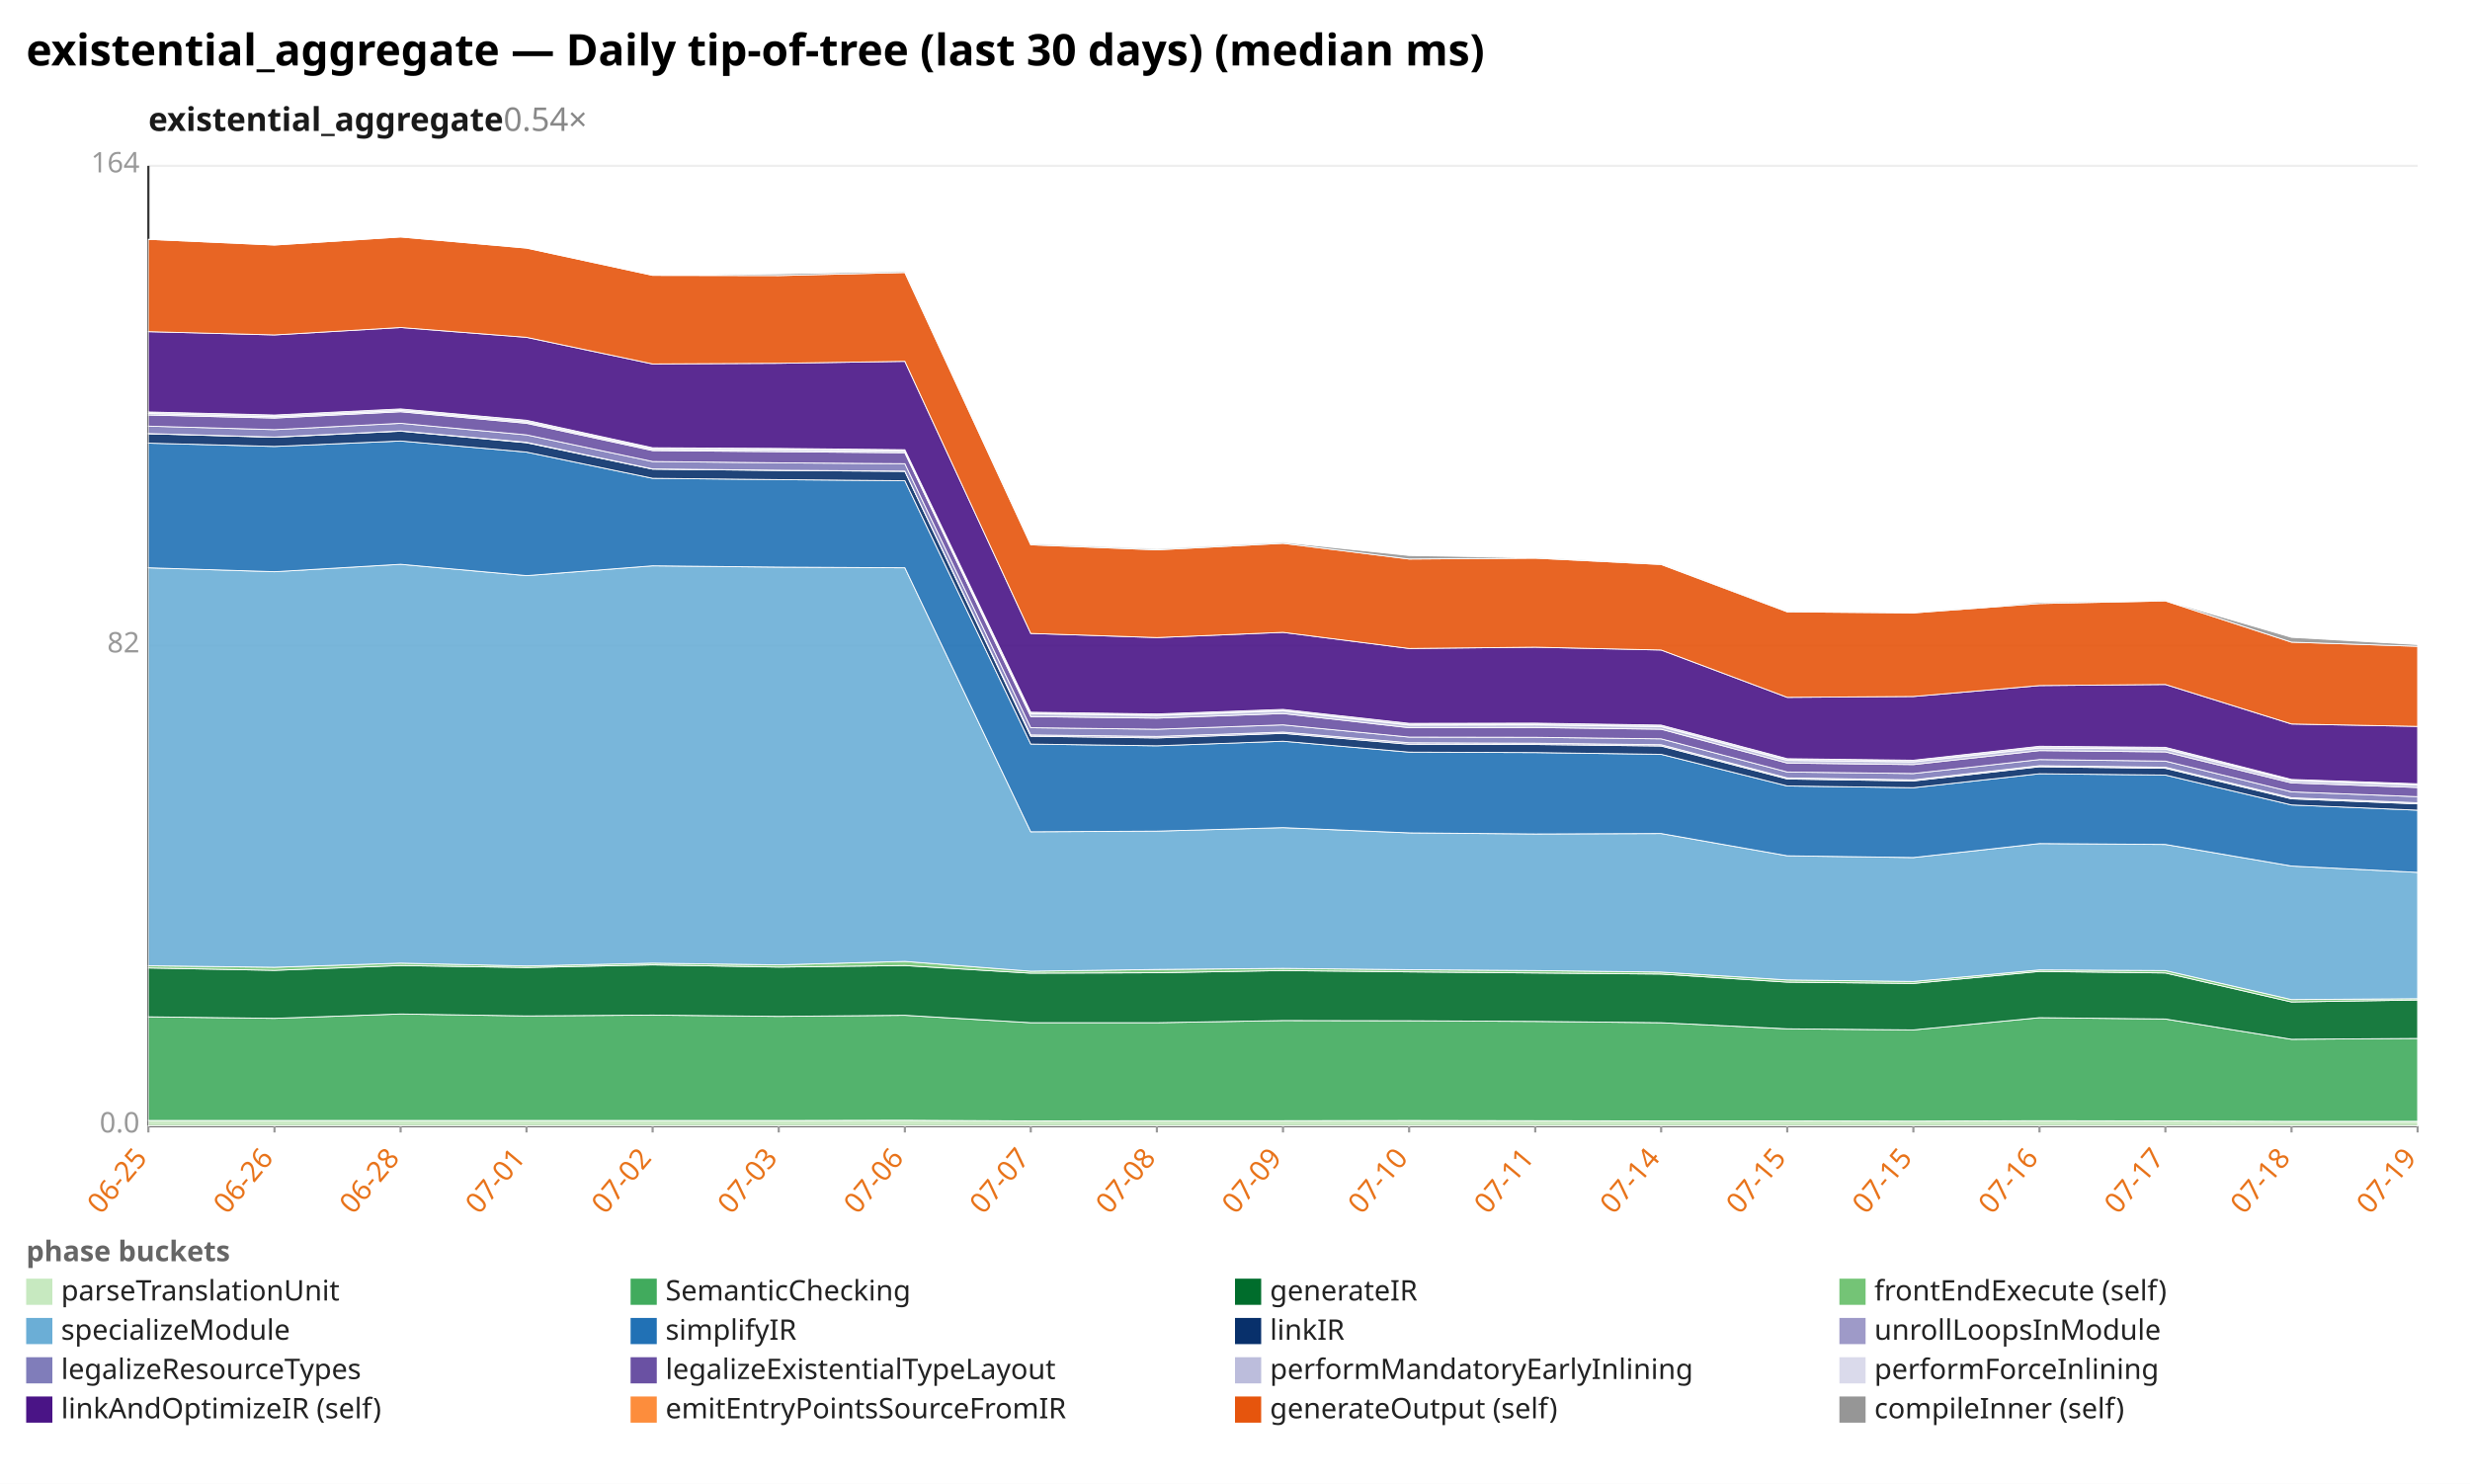
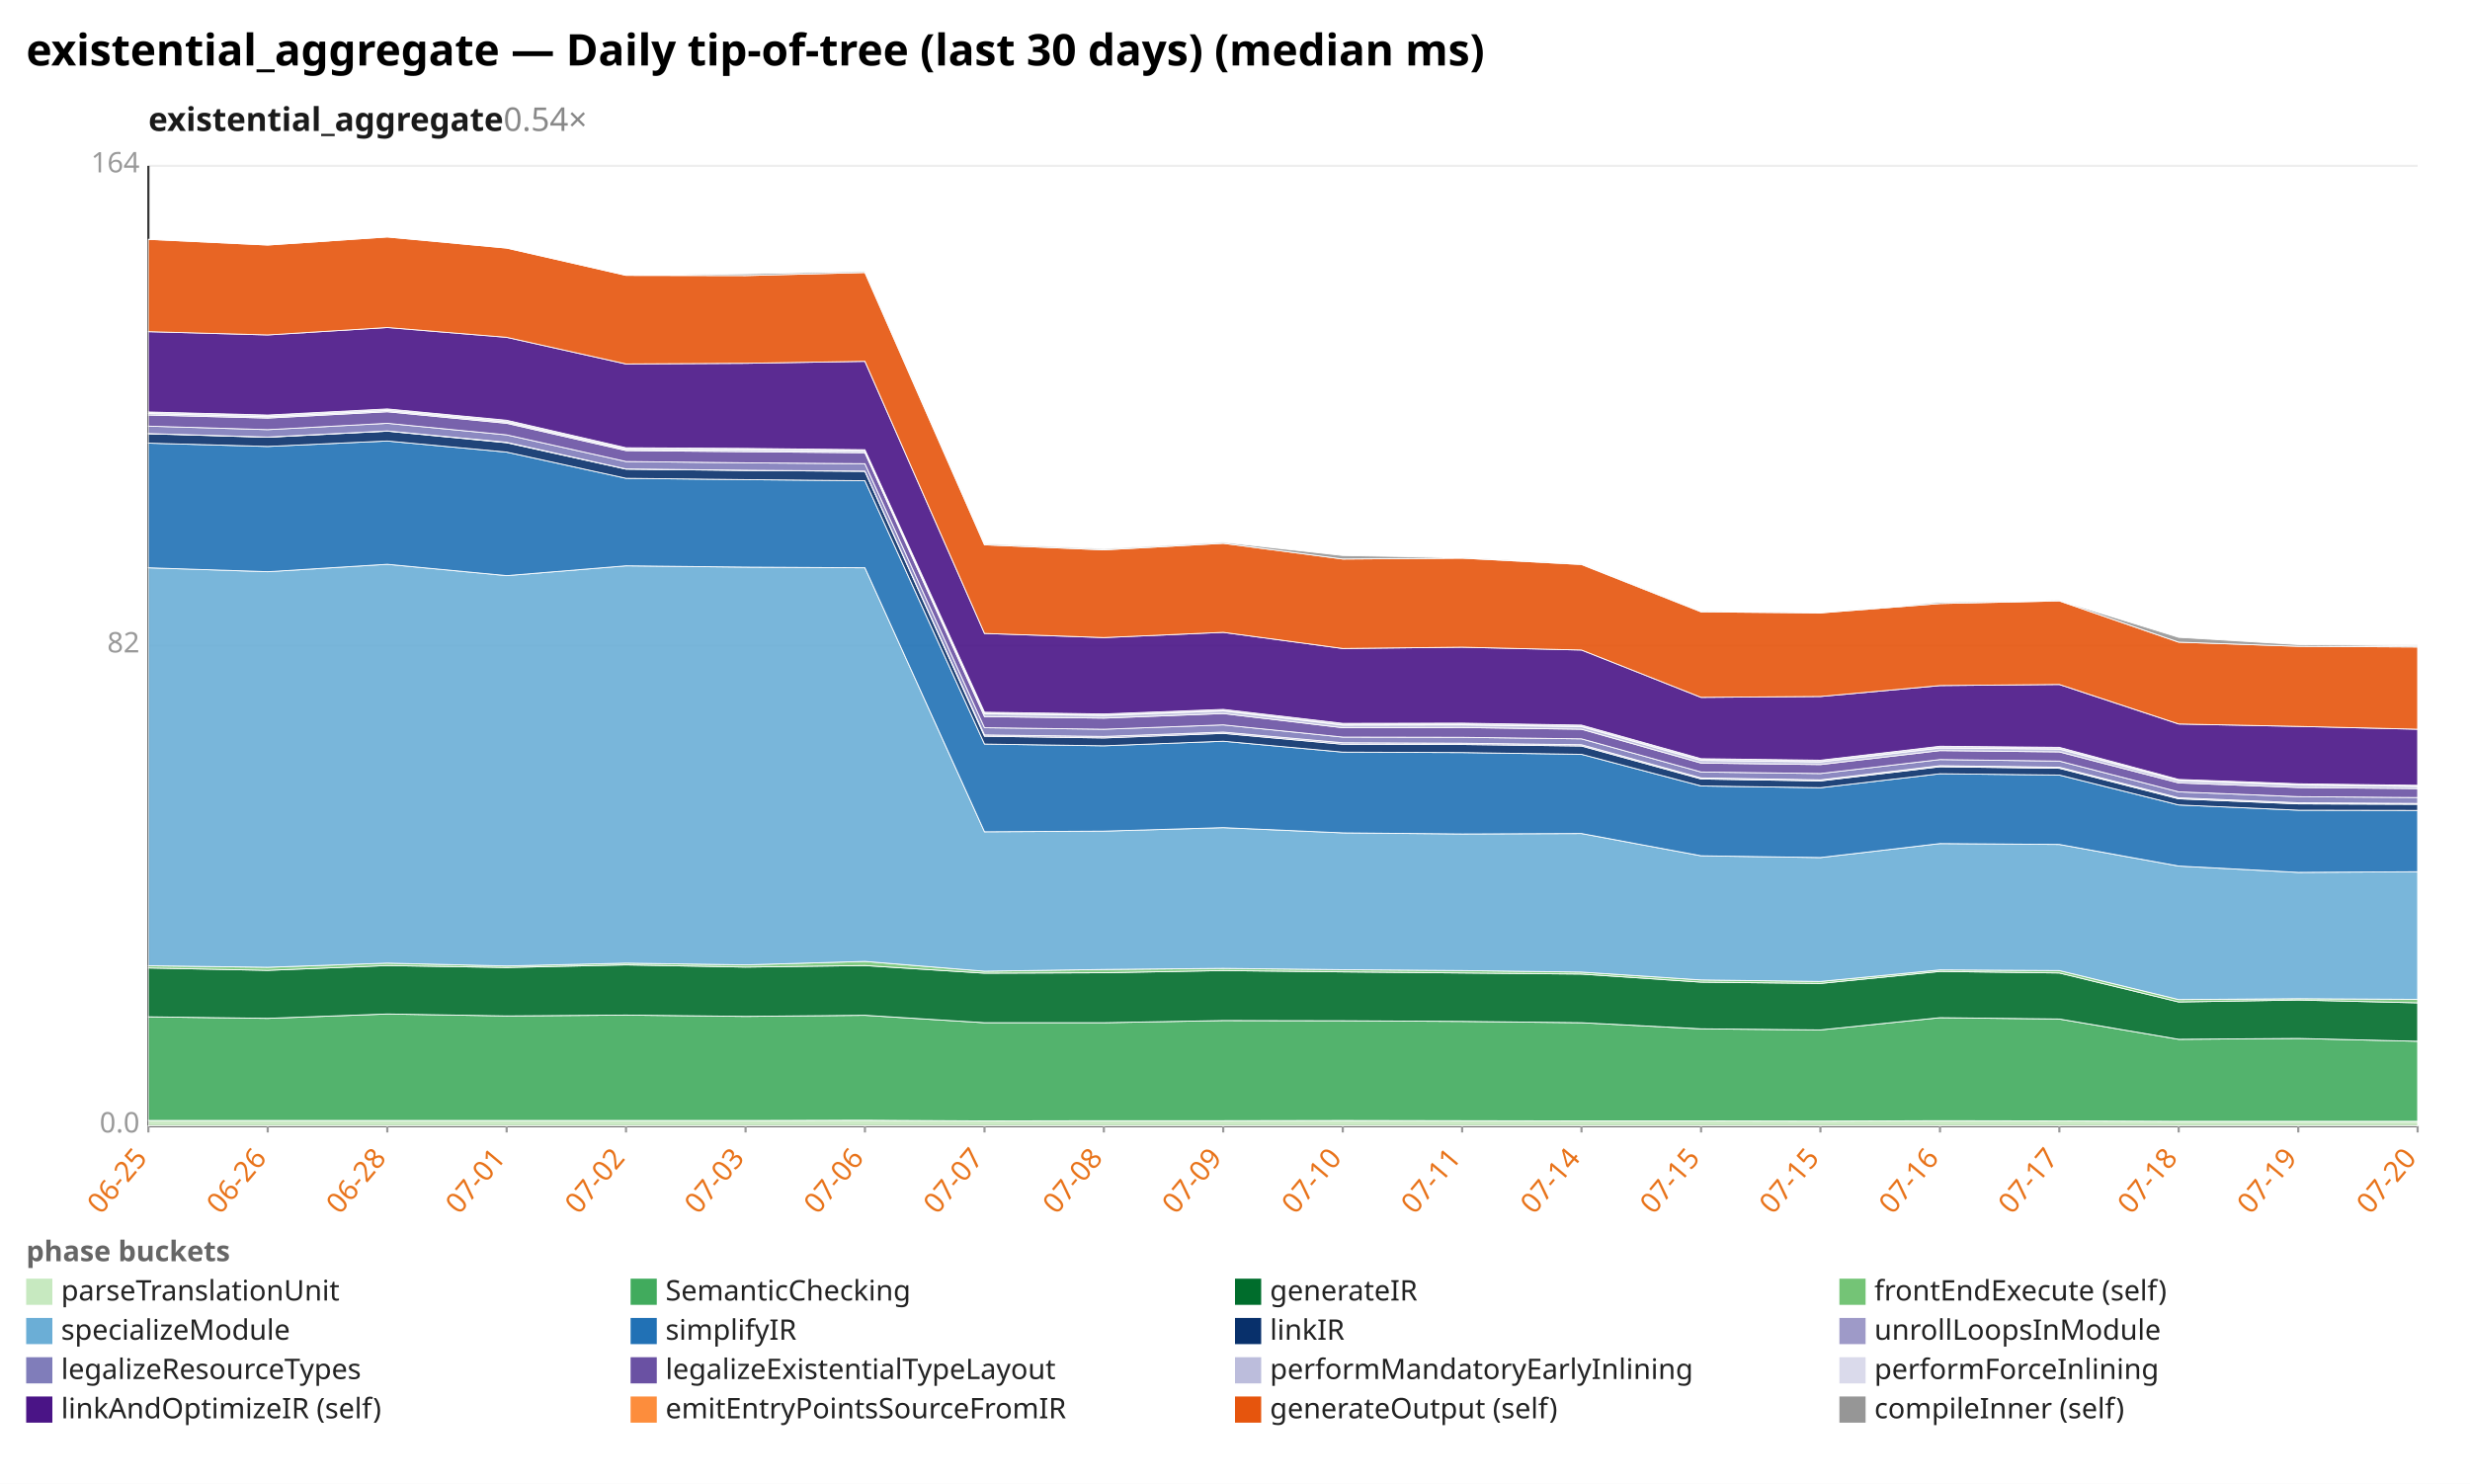
<svg xmlns="http://www.w3.org/2000/svg" width="1132" height="680" viewBox="0 0 1132 680" preserveAspectRatio="xMidYMid meet" font-family="sans-serif" font-size="13">
  <rect width="1132" height="680" fill="white" />
  <text x="12" y="30" font-size="20" font-weight="bold">existential_aggregate — Daily tip-of-tree (last 30 days) (median ms)</text>
  <text x="68" y="60" font-size="15" font-weight="600" fill="#1a1a1a">existential_aggregate<tspan fill="#888" font-weight="400" text-decoration="none">  0.54×</tspan>
  </text>
  <line x1="68.0" y1="516.0" x2="1108.0" y2="516.0" stroke="#eee" />
  <text x="64.0" y="519.0" text-anchor="end" fill="#999">0.0</text>
  <line x1="68.0" y1="296.0" x2="1108.0" y2="296.0" stroke="#eee" />
  <text x="64.0" y="299.0" text-anchor="end" fill="#999">82</text>
  <line x1="68.0" y1="76.0" x2="1108.0" y2="76.0" stroke="#eee" />
  <text x="64.0" y="79.0" text-anchor="end" fill="#999">164</text>
  <line x1="68.0" y1="76.0" x2="68.0" y2="516.0" stroke="#333" />
  <line x1="68.0" y1="516.0" x2="1108.0" y2="516.0" stroke="#333" />
  <line x1="68.0" y1="516.0" x2="68.0" y2="519.0" stroke="#999" />
  <text x="68.0" y="531.0" text-anchor="end" fill="#e8731a" transform="rotate(-50 68.0 531.0)">06-25</text>
-   <line x1="125.8" y1="516.0" x2="125.8" y2="519.0" stroke="#999" />
-   <text x="125.8" y="531.0" text-anchor="end" fill="#e8731a" transform="rotate(-50 125.8 531.0)">06-26</text>
-   <line x1="183.6" y1="516.0" x2="183.6" y2="519.0" stroke="#999" />
-   <text x="183.6" y="531.0" text-anchor="end" fill="#e8731a" transform="rotate(-50 183.6 531.0)">06-28</text>
-   <line x1="241.3" y1="516.0" x2="241.3" y2="519.0" stroke="#999" />
-   <text x="241.3" y="531.0" text-anchor="end" fill="#e8731a" transform="rotate(-50 241.3 531.0)">07-01</text>
-   <line x1="299.1" y1="516.0" x2="299.1" y2="519.0" stroke="#999" />
-   <text x="299.1" y="531.0" text-anchor="end" fill="#e8731a" transform="rotate(-50 299.1 531.0)">07-02</text>
-   <line x1="356.9" y1="516.0" x2="356.9" y2="519.0" stroke="#999" />
-   <text x="356.9" y="531.0" text-anchor="end" fill="#e8731a" transform="rotate(-50 356.9 531.0)">07-03</text>
-   <line x1="414.7" y1="516.0" x2="414.7" y2="519.0" stroke="#999" />
-   <text x="414.7" y="531.0" text-anchor="end" fill="#e8731a" transform="rotate(-50 414.7 531.0)">07-06</text>
-   <line x1="472.4" y1="516.0" x2="472.4" y2="519.0" stroke="#999" />
-   <text x="472.4" y="531.0" text-anchor="end" fill="#e8731a" transform="rotate(-50 472.4 531.0)">07-07</text>
-   <line x1="530.2" y1="516.0" x2="530.2" y2="519.0" stroke="#999" />
-   <text x="530.2" y="531.0" text-anchor="end" fill="#e8731a" transform="rotate(-50 530.2 531.0)">07-08</text>
-   <line x1="588.0" y1="516.0" x2="588.0" y2="519.0" stroke="#999" />
-   <text x="588.0" y="531.0" text-anchor="end" fill="#e8731a" transform="rotate(-50 588.0 531.0)">07-09</text>
-   <line x1="645.8" y1="516.0" x2="645.8" y2="519.0" stroke="#999" />
-   <text x="645.8" y="531.0" text-anchor="end" fill="#e8731a" transform="rotate(-50 645.8 531.0)">07-10</text>
-   <line x1="703.6" y1="516.0" x2="703.6" y2="519.0" stroke="#999" />
-   <text x="703.6" y="531.0" text-anchor="end" fill="#e8731a" transform="rotate(-50 703.6 531.0)">07-11</text>
-   <line x1="761.3" y1="516.0" x2="761.3" y2="519.0" stroke="#999" />
-   <text x="761.3" y="531.0" text-anchor="end" fill="#e8731a" transform="rotate(-50 761.3 531.0)">07-14</text>
-   <line x1="819.1" y1="516.0" x2="819.1" y2="519.0" stroke="#999" />
-   <text x="819.1" y="531.0" text-anchor="end" fill="#e8731a" transform="rotate(-50 819.1 531.0)">07-15</text>
-   <line x1="876.9" y1="516.0" x2="876.9" y2="519.0" stroke="#999" />
-   <text x="876.9" y="531.0" text-anchor="end" fill="#e8731a" transform="rotate(-50 876.9 531.0)">07-15</text>
-   <line x1="934.7" y1="516.0" x2="934.7" y2="519.0" stroke="#999" />
-   <text x="934.7" y="531.0" text-anchor="end" fill="#e8731a" transform="rotate(-50 934.7 531.0)">07-16</text>
-   <line x1="992.4" y1="516.0" x2="992.4" y2="519.0" stroke="#999" />
-   <text x="992.4" y="531.0" text-anchor="end" fill="#e8731a" transform="rotate(-50 992.4 531.0)">07-17</text>
-   <line x1="1050.2" y1="516.0" x2="1050.2" y2="519.0" stroke="#999" />
-   <text x="1050.2" y="531.0" text-anchor="end" fill="#e8731a" transform="rotate(-50 1050.2 531.0)">07-18</text>
+   <line x1="122.7" y1="516.0" x2="122.7" y2="519.0" stroke="#999" />
+   <text x="122.7" y="531.0" text-anchor="end" fill="#e8731a" transform="rotate(-50 122.7 531.0)">06-26</text>
+   <line x1="177.5" y1="516.0" x2="177.5" y2="519.0" stroke="#999" />
+   <text x="177.5" y="531.0" text-anchor="end" fill="#e8731a" transform="rotate(-50 177.5 531.0)">06-28</text>
+   <line x1="232.2" y1="516.0" x2="232.2" y2="519.0" stroke="#999" />
+   <text x="232.2" y="531.0" text-anchor="end" fill="#e8731a" transform="rotate(-50 232.2 531.0)">07-01</text>
+   <line x1="286.9" y1="516.0" x2="286.9" y2="519.0" stroke="#999" />
+   <text x="286.9" y="531.0" text-anchor="end" fill="#e8731a" transform="rotate(-50 286.9 531.0)">07-02</text>
+   <line x1="341.7" y1="516.0" x2="341.7" y2="519.0" stroke="#999" />
+   <text x="341.7" y="531.0" text-anchor="end" fill="#e8731a" transform="rotate(-50 341.7 531.0)">07-03</text>
+   <line x1="396.4" y1="516.0" x2="396.4" y2="519.0" stroke="#999" />
+   <text x="396.4" y="531.0" text-anchor="end" fill="#e8731a" transform="rotate(-50 396.4 531.0)">07-06</text>
+   <line x1="451.2" y1="516.0" x2="451.2" y2="519.0" stroke="#999" />
+   <text x="451.2" y="531.0" text-anchor="end" fill="#e8731a" transform="rotate(-50 451.2 531.0)">07-07</text>
+   <line x1="505.9" y1="516.0" x2="505.9" y2="519.0" stroke="#999" />
+   <text x="505.9" y="531.0" text-anchor="end" fill="#e8731a" transform="rotate(-50 505.9 531.0)">07-08</text>
+   <line x1="560.6" y1="516.0" x2="560.6" y2="519.0" stroke="#999" />
+   <text x="560.6" y="531.0" text-anchor="end" fill="#e8731a" transform="rotate(-50 560.6 531.0)">07-09</text>
+   <line x1="615.4" y1="516.0" x2="615.4" y2="519.0" stroke="#999" />
+   <text x="615.4" y="531.0" text-anchor="end" fill="#e8731a" transform="rotate(-50 615.4 531.0)">07-10</text>
+   <line x1="670.1" y1="516.0" x2="670.1" y2="519.0" stroke="#999" />
+   <text x="670.1" y="531.0" text-anchor="end" fill="#e8731a" transform="rotate(-50 670.1 531.0)">07-11</text>
+   <line x1="724.8" y1="516.0" x2="724.8" y2="519.0" stroke="#999" />
+   <text x="724.8" y="531.0" text-anchor="end" fill="#e8731a" transform="rotate(-50 724.8 531.0)">07-14</text>
+   <line x1="779.6" y1="516.0" x2="779.6" y2="519.0" stroke="#999" />
+   <text x="779.6" y="531.0" text-anchor="end" fill="#e8731a" transform="rotate(-50 779.6 531.0)">07-15</text>
+   <line x1="834.3" y1="516.0" x2="834.3" y2="519.0" stroke="#999" />
+   <text x="834.3" y="531.0" text-anchor="end" fill="#e8731a" transform="rotate(-50 834.3 531.0)">07-15</text>
+   <line x1="889.1" y1="516.0" x2="889.1" y2="519.0" stroke="#999" />
+   <text x="889.1" y="531.0" text-anchor="end" fill="#e8731a" transform="rotate(-50 889.1 531.0)">07-16</text>
+   <line x1="943.8" y1="516.0" x2="943.8" y2="519.0" stroke="#999" />
+   <text x="943.8" y="531.0" text-anchor="end" fill="#e8731a" transform="rotate(-50 943.8 531.0)">07-17</text>
+   <line x1="998.5" y1="516.0" x2="998.5" y2="519.0" stroke="#999" />
+   <text x="998.5" y="531.0" text-anchor="end" fill="#e8731a" transform="rotate(-50 998.5 531.0)">07-18</text>
+   <line x1="1053.3" y1="516.0" x2="1053.3" y2="519.0" stroke="#999" />
+   <text x="1053.3" y="531.0" text-anchor="end" fill="#e8731a" transform="rotate(-50 1053.3 531.0)">07-19</text>
  <line x1="1108.0" y1="516.0" x2="1108.0" y2="519.0" stroke="#999" />
-   <text x="1108.0" y="531.0" text-anchor="end" fill="#e8731a" transform="rotate(-50 1108.0 531.0)">07-19</text>
-   <polygon points="68.0,513.5 125.8,513.5 183.6,513.5 241.3,513.5 299.1,513.5 356.9,513.5 414.7,513.4 472.4,513.7 530.2,513.6 588.0,513.6 645.8,513.5 703.6,513.6 761.3,513.7 819.1,513.7 876.9,513.8 934.7,513.6 992.4,513.7 1050.2,513.9 1108.0,513.9 1108.0,516.0 1050.2,516.0 992.4,516.0 934.7,516.0 876.9,516.0 819.1,516.0 761.3,516.0 703.6,516.0 645.8,516.0 588.0,516.0 530.2,516.0 472.4,516.0 414.7,516.0 356.9,516.0 299.1,516.0 241.3,516.0 183.6,516.0 125.8,516.0 68.0,516.0" fill="#c7e9c0" fill-opacity="0.9" stroke="#fff" stroke-width="0.4" />
-   <polygon points="68.0,466.0 125.8,466.7 183.6,464.7 241.3,465.6 299.1,465.2 356.9,465.8 414.7,465.3 472.4,468.7 530.2,468.7 588.0,467.7 645.8,467.8 703.6,468.1 761.3,468.7 819.1,471.5 876.9,472.0 934.7,466.4 992.4,467.0 1050.2,476.3 1108.0,475.9 1108.0,513.9 1050.2,513.9 992.4,513.7 934.7,513.6 876.9,513.8 819.1,513.7 761.3,513.7 703.6,513.6 645.8,513.5 588.0,513.6 530.2,513.6 472.4,513.7 414.7,513.4 356.9,513.5 299.1,513.5 241.3,513.5 183.6,513.5 125.8,513.5 68.0,513.5" fill="#41ab5d" fill-opacity="0.9" stroke="#fff" stroke-width="0.4" />
-   <polygon points="68.0,443.6 125.8,444.7 183.6,442.5 241.3,443.4 299.1,442.2 356.9,443.2 414.7,442.5 472.4,446.0 530.2,445.8 588.0,444.8 645.8,445.4 703.6,445.9 761.3,446.4 819.1,450.1 876.9,450.7 934.7,445.2 992.4,445.9 1050.2,459.2 1108.0,458.3 1108.0,475.9 1050.2,476.3 992.4,467.0 934.7,466.4 876.9,472.0 819.1,471.5 761.3,468.7 703.6,468.1 645.8,467.8 588.0,467.7 530.2,468.7 472.4,468.7 414.7,465.3 356.9,465.8 299.1,465.2 241.3,465.6 183.6,464.7 125.8,466.7 68.0,466.0" fill="#006d2c" fill-opacity="0.9" stroke="#fff" stroke-width="0.4" />
-   <polygon points="68.0,442.6 125.8,443.3 183.6,441.4 241.3,442.7 299.1,441.4 356.9,442.2 414.7,440.6 472.4,445.1 530.2,444.3 588.0,443.8 645.8,444.4 703.6,444.8 761.3,445.5 819.1,449.1 876.9,449.8 934.7,444.5 992.4,444.8 1050.2,458.1 1108.0,457.7 1108.0,458.3 1050.2,459.2 992.4,445.9 934.7,445.2 876.9,450.7 819.1,450.1 761.3,446.4 703.6,445.9 645.8,445.4 588.0,444.8 530.2,445.8 472.4,446.0 414.7,442.5 356.9,443.2 299.1,442.2 241.3,443.4 183.6,442.5 125.8,444.7 68.0,443.6" fill="#74c476" fill-opacity="0.9" stroke="#fff" stroke-width="0.4" />
-   <polygon points="68.0,260.2 125.8,262.0 183.6,258.6 241.3,263.8 299.1,259.3 356.9,259.9 414.7,260.2 472.4,381.2 530.2,380.9 588.0,379.3 645.8,381.7 703.6,382.2 761.3,382.0 819.1,392.2 876.9,393.0 934.7,386.6 992.4,387.0 1050.2,396.9 1108.0,399.8 1108.0,457.7 1050.2,458.1 992.4,444.8 934.7,444.5 876.9,449.8 819.1,449.1 761.3,445.5 703.6,444.8 645.8,444.4 588.0,443.8 530.2,444.3 472.4,445.1 414.7,440.6 356.9,442.2 299.1,441.4 241.3,442.7 183.6,441.4 125.8,443.3 68.0,442.6" fill="#6baed6" fill-opacity="0.9" stroke="#fff" stroke-width="0.4" />
-   <polygon points="68.0,203.1 125.8,204.6 183.6,202.1 241.3,207.2 299.1,219.2 356.9,219.8 414.7,220.3 472.4,341.0 530.2,341.8 588.0,339.7 645.8,344.7 703.6,344.9 761.3,345.7 819.1,360.2 876.9,361.0 934.7,354.6 992.4,355.2 1050.2,368.9 1108.0,371.3 1108.0,399.8 1050.2,396.9 992.4,387.0 934.7,386.6 876.9,393.0 819.1,392.2 761.3,382.0 703.6,382.2 645.8,381.7 588.0,379.3 530.2,380.9 472.4,381.2 414.7,260.2 356.9,259.9 299.1,259.3 241.3,263.8 183.6,258.6 125.8,262.0 68.0,260.2" fill="#2171b5" fill-opacity="0.9" stroke="#fff" stroke-width="0.4" />
-   <polygon points="68.0,198.8 125.8,200.4 183.6,197.6 241.3,202.9 299.1,215.0 356.9,215.6 414.7,216.0 472.4,337.4 530.2,338.2 588.0,336.1 645.8,341.1 703.6,341.2 761.3,341.9 819.1,357.0 876.9,357.9 934.7,351.4 992.4,352.1 1050.2,366.1 1108.0,368.4 1108.0,371.3 1050.2,368.9 992.4,355.2 934.7,354.6 876.9,361.0 819.1,360.2 761.3,345.7 703.6,344.9 645.8,344.7 588.0,339.7 530.2,341.8 472.4,341.0 414.7,220.3 356.9,219.8 299.1,219.2 241.3,207.2 183.6,202.1 125.8,204.6 68.0,203.1" fill="#08306b" fill-opacity="0.9" stroke="#fff" stroke-width="0.4" />
-   <polygon points="68.0,198.7 125.8,200.3 183.6,197.5 241.3,202.7 299.1,214.9 356.9,215.5 414.7,215.9 472.4,336.8 530.2,337.5 588.0,335.5 645.8,340.4 703.6,340.6 761.3,341.3 819.1,356.5 876.9,357.4 934.7,350.9 992.4,351.6 1050.2,365.6 1108.0,367.9 1108.0,368.4 1050.2,366.1 992.4,352.1 934.7,351.4 876.9,357.9 819.1,357.0 761.3,341.9 703.6,341.2 645.8,341.1 588.0,336.1 530.2,338.2 472.4,337.4 414.7,216.0 356.9,215.6 299.1,215.0 241.3,202.9 183.6,197.6 125.8,200.4 68.0,198.8" fill="#9e9ac8" fill-opacity="0.9" stroke="#fff" stroke-width="0.4" />
-   <polygon points="68.0,195.3 125.8,196.9 183.6,194.0 241.3,199.3 299.1,211.5 356.9,212.1 414.7,212.5 472.4,333.5 530.2,334.2 588.0,332.2 645.8,337.8 703.6,337.9 761.3,338.6 819.1,353.8 876.9,354.5 934.7,348.1 992.4,348.8 1050.2,362.9 1108.0,365.1 1108.0,367.9 1050.2,365.6 992.4,351.6 934.7,350.9 876.9,357.4 819.1,356.5 761.3,341.3 703.6,340.6 645.8,340.4 588.0,335.5 530.2,337.5 472.4,336.8 414.7,215.9 356.9,215.5 299.1,214.9 241.3,202.7 183.6,197.5 125.8,200.3 68.0,198.7" fill="#807dba" fill-opacity="0.9" stroke="#fff" stroke-width="0.4" />
-   <polygon points="68.0,190.2 125.8,191.6 183.6,188.7 241.3,194.0 299.1,206.5 356.9,207.0 414.7,207.5 472.4,328.4 530.2,329.1 588.0,327.0 645.8,333.5 703.6,333.4 761.3,334.2 819.1,349.7 876.9,350.4 934.7,344.0 992.4,344.6 1050.2,358.8 1108.0,360.9 1108.0,365.1 1050.2,362.9 992.4,348.8 934.7,348.1 876.9,354.5 819.1,353.8 761.3,338.6 703.6,337.9 645.8,337.8 588.0,332.2 530.2,334.2 472.4,333.5 414.7,212.5 356.9,212.1 299.1,211.5 241.3,199.3 183.6,194.0 125.8,196.9 68.0,195.3" fill="#6a51a3" fill-opacity="0.9" stroke="#fff" stroke-width="0.4" />
-   <polygon points="68.0,189.5 125.8,191.0 183.6,188.1 241.3,193.4 299.1,205.9 356.9,206.3 414.7,206.8 472.4,327.1 530.2,327.9 588.0,325.8 645.8,332.3 703.6,332.2 761.3,333.0 819.1,348.5 876.9,349.2 934.7,342.8 992.4,343.3 1050.2,357.8 1108.0,359.8 1108.0,360.9 1050.2,358.8 992.4,344.6 934.7,344.0 876.9,350.4 819.1,349.7 761.3,334.2 703.6,333.4 645.8,333.5 588.0,327.0 530.2,329.1 472.4,328.4 414.7,207.5 356.9,207.0 299.1,206.5 241.3,194.0 183.6,188.7 125.8,191.6 68.0,190.2" fill="#bcbddc" fill-opacity="0.9" stroke="#fff" stroke-width="0.4" />
-   <polygon points="68.0,188.8 125.8,190.2 183.6,187.4 241.3,192.6 299.1,205.2 356.9,205.5 414.7,206.1 472.4,326.4 530.2,327.2 588.0,325.1 645.8,331.5 703.6,331.4 761.3,332.3 819.1,347.7 876.9,348.4 934.7,342.0 992.4,342.5 1050.2,357.2 1108.0,359.2 1108.0,359.8 1050.2,357.8 992.4,343.3 934.7,342.8 876.9,349.2 819.1,348.5 761.3,333.0 703.6,332.2 645.8,332.3 588.0,325.8 530.2,327.9 472.4,327.1 414.7,206.8 356.9,206.3 299.1,205.9 241.3,193.4 183.6,188.1 125.8,191.0 68.0,189.5" fill="#dadaeb" fill-opacity="0.9" stroke="#fff" stroke-width="0.4" />
-   <polygon points="68.0,152.0 125.8,153.5 183.6,150.1 241.3,154.6 299.1,166.8 356.9,166.5 414.7,165.6 472.4,290.3 530.2,292.2 588.0,289.8 645.8,297.2 703.6,296.6 761.3,297.9 819.1,319.6 876.9,319.2 934.7,314.2 992.4,313.7 1050.2,331.8 1108.0,332.9 1108.0,359.2 1050.2,357.2 992.4,342.5 934.7,342.0 876.9,348.4 819.1,347.7 761.3,332.3 703.6,331.4 645.8,331.5 588.0,325.1 530.2,327.2 472.4,326.4 414.7,206.1 356.9,205.5 299.1,205.2 241.3,192.6 183.6,187.4 125.8,190.2 68.0,188.8" fill="#4a1486" fill-opacity="0.9" stroke="#fff" stroke-width="0.4" />
-   <polygon points="68.0,109.7 125.8,112.3 183.6,108.6 241.3,113.7 299.1,126.2 356.9,126.3 414.7,124.9 472.4,249.7 530.2,252.0 588.0,249.0 645.8,256.2 703.6,255.8 761.3,258.7 819.1,280.4 876.9,280.9 934.7,276.6 992.4,275.4 1050.2,294.3 1108.0,296.2 1108.0,332.9 1050.2,331.8 992.4,313.7 934.7,314.2 876.9,319.2 819.1,319.6 761.3,297.9 703.6,296.6 645.8,297.2 588.0,289.8 530.2,292.2 472.4,290.3 414.7,165.6 356.9,166.5 299.1,166.8 241.3,154.6 183.6,150.1 125.8,153.5 68.0,152.0" fill="#e6550d" fill-opacity="0.9" stroke="#fff" stroke-width="0.4" />
-   <polygon points="68.0,109.7 125.8,112.3 183.6,108.6 241.3,113.7 299.1,126.2 356.9,125.5 414.7,124.4 472.4,249.2 530.2,251.5 588.0,248.5 645.8,254.6 703.6,255.6 761.3,258.4 819.1,280.1 876.9,280.9 934.7,276.0 992.4,275.2 1050.2,292.1 1108.0,295.4 1108.0,296.2 1050.2,294.3 992.4,275.4 934.7,276.6 876.9,280.9 819.1,280.4 761.3,258.7 703.6,255.8 645.8,256.2 588.0,249.0 530.2,252.0 472.4,249.7 414.7,124.9 356.9,126.3 299.1,126.2 241.3,113.7 183.6,108.6 125.8,112.3 68.0,109.7" fill="#969696" fill-opacity="0.9" stroke="#fff" stroke-width="0.4" />
+   <text x="1108.0" y="531.0" text-anchor="end" fill="#e8731a" transform="rotate(-50 1108.0 531.0)">07-20</text>
+   <polygon points="68.0,513.5 122.7,513.5 177.5,513.5 232.2,513.5 286.9,513.5 341.7,513.5 396.4,513.4 451.2,513.7 505.9,513.6 560.6,513.6 615.4,513.5 670.1,513.6 724.8,513.7 779.6,513.7 834.3,513.8 889.1,513.6 943.8,513.7 998.5,513.9 1053.3,513.9 1108.0,513.9 1108.0,516.0 1053.3,516.0 998.5,516.0 943.8,516.0 889.1,516.0 834.3,516.0 779.6,516.0 724.8,516.0 670.1,516.0 615.4,516.0 560.6,516.0 505.9,516.0 451.2,516.0 396.4,516.0 341.7,516.0 286.9,516.0 232.2,516.0 177.5,516.0 122.7,516.0 68.0,516.0" fill="#c7e9c0" fill-opacity="0.9" stroke="#fff" stroke-width="0.4" />
+   <polygon points="68.0,466.0 122.7,466.7 177.5,464.7 232.2,465.6 286.9,465.2 341.7,465.8 396.4,465.3 451.2,468.7 505.9,468.7 560.6,467.7 615.4,467.8 670.1,468.1 724.8,468.7 779.6,471.5 834.3,472.0 889.1,466.4 943.8,467.0 998.5,476.3 1053.3,475.9 1108.0,477.2 1108.0,513.9 1053.3,513.9 998.5,513.9 943.8,513.7 889.1,513.6 834.3,513.8 779.6,513.7 724.8,513.7 670.1,513.6 615.4,513.5 560.6,513.6 505.9,513.6 451.2,513.7 396.4,513.4 341.7,513.5 286.9,513.5 232.2,513.5 177.5,513.5 122.7,513.5 68.0,513.5" fill="#41ab5d" fill-opacity="0.9" stroke="#fff" stroke-width="0.4" />
+   <polygon points="68.0,443.6 122.7,444.7 177.5,442.5 232.2,443.4 286.9,442.2 341.7,443.2 396.4,442.5 451.2,446.0 505.9,445.8 560.6,444.8 615.4,445.4 670.1,445.9 724.8,446.4 779.6,450.1 834.3,450.7 889.1,445.2 943.8,445.9 998.5,459.2 1053.3,458.3 1108.0,459.6 1108.0,477.2 1053.3,475.9 998.5,476.3 943.8,467.0 889.1,466.4 834.3,472.0 779.6,471.5 724.8,468.7 670.1,468.1 615.4,467.8 560.6,467.7 505.9,468.7 451.2,468.7 396.4,465.3 341.7,465.8 286.9,465.2 232.2,465.6 177.5,464.7 122.7,466.7 68.0,466.0" fill="#006d2c" fill-opacity="0.9" stroke="#fff" stroke-width="0.4" />
+   <polygon points="68.0,442.6 122.7,443.3 177.5,441.4 232.2,442.7 286.9,441.4 341.7,442.2 396.4,440.6 451.2,445.1 505.9,444.3 560.6,443.8 615.4,444.4 670.1,444.8 724.8,445.5 779.6,449.1 834.3,449.8 889.1,444.5 943.8,444.8 998.5,458.1 1053.3,457.7 1108.0,458.0 1108.0,459.6 1053.3,458.3 998.5,459.2 943.8,445.9 889.1,445.2 834.3,450.7 779.6,450.1 724.8,446.4 670.1,445.9 615.4,445.4 560.6,444.8 505.9,445.8 451.2,446.0 396.4,442.5 341.7,443.2 286.9,442.2 232.2,443.4 177.5,442.5 122.7,444.7 68.0,443.6" fill="#74c476" fill-opacity="0.9" stroke="#fff" stroke-width="0.4" />
+   <polygon points="68.0,260.2 122.7,262.0 177.5,258.6 232.2,263.8 286.9,259.3 341.7,259.9 396.4,260.2 451.2,381.2 505.9,380.9 560.6,379.3 615.4,381.7 670.1,382.2 724.8,382.0 779.6,392.2 834.3,393.0 889.1,386.6 943.8,387.0 998.5,396.9 1053.3,399.8 1108.0,399.5 1108.0,458.0 1053.3,457.7 998.5,458.1 943.8,444.8 889.1,444.5 834.3,449.8 779.6,449.1 724.8,445.5 670.1,444.8 615.4,444.4 560.6,443.8 505.9,444.3 451.2,445.1 396.4,440.6 341.7,442.2 286.9,441.4 232.2,442.7 177.5,441.4 122.7,443.3 68.0,442.6" fill="#6baed6" fill-opacity="0.9" stroke="#fff" stroke-width="0.4" />
+   <polygon points="68.0,203.1 122.7,204.6 177.5,202.1 232.2,207.2 286.9,219.2 341.7,219.8 396.4,220.3 451.2,341.0 505.9,341.8 560.6,339.7 615.4,344.7 670.1,344.9 724.8,345.7 779.6,360.2 834.3,361.0 889.1,354.6 943.8,355.2 998.5,368.9 1053.3,371.3 1108.0,371.4 1108.0,399.5 1053.3,399.8 998.5,396.9 943.8,387.0 889.1,386.6 834.3,393.0 779.6,392.2 724.8,382.0 670.1,382.2 615.4,381.7 560.6,379.3 505.9,380.9 451.2,381.2 396.4,260.2 341.7,259.9 286.9,259.3 232.2,263.8 177.5,258.6 122.7,262.0 68.0,260.2" fill="#2171b5" fill-opacity="0.9" stroke="#fff" stroke-width="0.4" />
+   <polygon points="68.0,198.8 122.7,200.4 177.5,197.6 232.2,202.9 286.9,215.0 341.7,215.6 396.4,216.0 451.2,337.4 505.9,338.2 560.6,336.1 615.4,341.1 670.1,341.2 724.8,341.9 779.6,357.0 834.3,357.9 889.1,351.4 943.8,352.1 998.5,366.1 1053.3,368.4 1108.0,368.6 1108.0,371.4 1053.3,371.3 998.5,368.9 943.8,355.2 889.1,354.6 834.3,361.0 779.6,360.2 724.8,345.7 670.1,344.9 615.4,344.7 560.6,339.7 505.9,341.8 451.2,341.0 396.4,220.3 341.7,219.8 286.9,219.2 232.2,207.2 177.5,202.1 122.7,204.6 68.0,203.1" fill="#08306b" fill-opacity="0.9" stroke="#fff" stroke-width="0.4" />
+   <polygon points="68.0,198.7 122.7,200.3 177.5,197.5 232.2,202.7 286.9,214.9 341.7,215.5 396.4,215.9 451.2,336.8 505.9,337.5 560.6,335.5 615.4,340.4 670.1,340.6 724.8,341.3 779.6,356.5 834.3,357.4 889.1,350.9 943.8,351.6 998.5,365.6 1053.3,367.9 1108.0,368.2 1108.0,368.6 1053.3,368.4 998.5,366.1 943.8,352.1 889.1,351.4 834.3,357.9 779.6,357.0 724.8,341.9 670.1,341.2 615.4,341.1 560.6,336.1 505.9,338.2 451.2,337.4 396.4,216.0 341.7,215.6 286.9,215.0 232.2,202.9 177.5,197.6 122.7,200.4 68.0,198.8" fill="#9e9ac8" fill-opacity="0.9" stroke="#fff" stroke-width="0.4" />
+   <polygon points="68.0,195.3 122.7,196.9 177.5,194.0 232.2,199.3 286.9,211.5 341.7,212.1 396.4,212.5 451.2,333.5 505.9,334.2 560.6,332.2 615.4,337.8 670.1,337.9 724.8,338.6 779.6,353.8 834.3,354.5 889.1,348.1 943.8,348.8 998.5,362.9 1053.3,365.1 1108.0,365.5 1108.0,368.2 1053.3,367.9 998.5,365.6 943.8,351.6 889.1,350.9 834.3,357.4 779.6,356.5 724.8,341.3 670.1,340.6 615.4,340.4 560.6,335.5 505.9,337.5 451.2,336.8 396.4,215.9 341.7,215.5 286.9,214.9 232.2,202.7 177.5,197.5 122.7,200.3 68.0,198.7" fill="#807dba" fill-opacity="0.9" stroke="#fff" stroke-width="0.4" />
+   <polygon points="68.0,190.2 122.7,191.6 177.5,188.7 232.2,194.0 286.9,206.5 341.7,207.0 396.4,207.5 451.2,328.4 505.9,329.1 560.6,327.0 615.4,333.5 670.1,333.4 724.8,334.2 779.6,349.7 834.3,350.4 889.1,344.0 943.8,344.6 998.5,358.8 1053.3,360.9 1108.0,361.4 1108.0,365.5 1053.3,365.1 998.5,362.9 943.8,348.8 889.1,348.1 834.3,354.5 779.6,353.8 724.8,338.6 670.1,337.9 615.4,337.8 560.6,332.2 505.9,334.2 451.2,333.5 396.4,212.5 341.7,212.1 286.9,211.5 232.2,199.3 177.5,194.0 122.7,196.9 68.0,195.3" fill="#6a51a3" fill-opacity="0.9" stroke="#fff" stroke-width="0.4" />
+   <polygon points="68.0,189.5 122.7,191.0 177.5,188.1 232.2,193.4 286.9,205.9 341.7,206.3 396.4,206.8 451.2,327.1 505.9,327.9 560.6,325.8 615.4,332.3 670.1,332.2 724.8,333.0 779.6,348.5 834.3,349.2 889.1,342.8 943.8,343.3 998.5,357.8 1053.3,359.8 1108.0,360.4 1108.0,361.4 1053.3,360.9 998.5,358.8 943.8,344.6 889.1,344.0 834.3,350.4 779.6,349.7 724.8,334.2 670.1,333.4 615.4,333.5 560.6,327.0 505.9,329.1 451.2,328.4 396.4,207.5 341.7,207.0 286.9,206.5 232.2,194.0 177.5,188.7 122.7,191.6 68.0,190.2" fill="#bcbddc" fill-opacity="0.9" stroke="#fff" stroke-width="0.4" />
+   <polygon points="68.0,188.8 122.7,190.2 177.5,187.4 232.2,192.6 286.9,205.2 341.7,205.5 396.4,206.1 451.2,326.4 505.9,327.2 560.6,325.1 615.4,331.5 670.1,331.4 724.8,332.3 779.6,347.7 834.3,348.4 889.1,342.0 943.8,342.5 998.5,357.2 1053.3,359.2 1108.0,359.9 1108.0,360.4 1053.3,359.8 998.5,357.8 943.8,343.3 889.1,342.8 834.3,349.2 779.6,348.5 724.8,333.0 670.1,332.2 615.4,332.3 560.6,325.8 505.9,327.9 451.2,327.1 396.4,206.8 341.7,206.3 286.9,205.9 232.2,193.4 177.5,188.1 122.7,191.0 68.0,189.5" fill="#dadaeb" fill-opacity="0.9" stroke="#fff" stroke-width="0.4" />
+   <polygon points="68.0,152.0 122.7,153.5 177.5,150.1 232.2,154.6 286.9,166.8 341.7,166.5 396.4,165.6 451.2,290.3 505.9,292.2 560.6,289.8 615.4,297.2 670.1,296.6 724.8,297.9 779.6,319.6 834.3,319.2 889.1,314.2 943.8,313.7 998.5,331.8 1053.3,332.9 1108.0,334.2 1108.0,359.9 1053.3,359.2 998.5,357.2 943.8,342.5 889.1,342.0 834.3,348.4 779.6,347.7 724.8,332.3 670.1,331.4 615.4,331.5 560.6,325.1 505.9,327.2 451.2,326.4 396.4,206.1 341.7,205.5 286.9,205.2 232.2,192.6 177.5,187.4 122.7,190.2 68.0,188.8" fill="#4a1486" fill-opacity="0.9" stroke="#fff" stroke-width="0.4" />
+   <polygon points="68.0,109.7 122.7,112.3 177.5,108.6 232.2,113.7 286.9,126.2 341.7,126.3 396.4,124.9 451.2,249.7 505.9,252.0 560.6,249.0 615.4,256.2 670.1,255.8 724.8,258.7 779.6,280.4 834.3,280.9 889.1,276.6 943.8,275.4 998.5,294.3 1053.3,296.2 1108.0,296.5 1108.0,334.2 1053.3,332.9 998.5,331.8 943.8,313.7 889.1,314.2 834.3,319.2 779.6,319.6 724.8,297.9 670.1,296.6 615.4,297.2 560.6,289.8 505.9,292.2 451.2,290.3 396.4,165.6 341.7,166.5 286.9,166.8 232.2,154.6 177.5,150.1 122.7,153.5 68.0,152.0" fill="#e6550d" fill-opacity="0.9" stroke="#fff" stroke-width="0.4" />
+   <polygon points="68.0,109.7 122.7,112.3 177.5,108.6 232.2,113.7 286.9,126.2 341.7,125.5 396.4,124.4 451.2,249.2 505.9,251.5 560.6,248.5 615.4,254.6 670.1,255.6 724.8,258.4 779.6,280.1 834.3,280.9 889.1,276.0 943.8,275.2 998.5,292.1 1053.3,295.4 1108.0,296.0 1108.0,296.5 1053.3,296.2 998.5,294.3 943.8,275.4 889.1,276.6 834.3,280.9 779.6,280.4 724.8,258.7 670.1,255.8 615.4,256.2 560.6,249.0 505.9,252.0 451.2,249.7 396.4,124.9 341.7,126.3 286.9,126.2 232.2,113.7 177.5,108.6 122.7,112.3 68.0,109.7" fill="#969696" fill-opacity="0.9" stroke="#fff" stroke-width="0.4" />
  <text x="12" y="578" fill="#666" font-weight="600">phase buckets</text>
  <rect x="12" y="586" width="12" height="12" fill="#c7e9c0" />
  <text x="28" y="596" fill="#222">parseTranslationUnit</text>
  <rect x="289" y="586" width="12" height="12" fill="#41ab5d" />
  <text x="305" y="596" fill="#222">SemanticChecking</text>
  <rect x="566" y="586" width="12" height="12" fill="#006d2c" />
  <text x="582" y="596" fill="#222">generateIR</text>
  <rect x="843" y="586" width="12" height="12" fill="#74c476" />
  <text x="859" y="596" fill="#222">frontEndExecute (self)</text>
  <rect x="12" y="604" width="12" height="12" fill="#6baed6" />
  <text x="28" y="614" fill="#222">specializeModule</text>
  <rect x="289" y="604" width="12" height="12" fill="#2171b5" />
  <text x="305" y="614" fill="#222">simplifyIR</text>
  <rect x="566" y="604" width="12" height="12" fill="#08306b" />
  <text x="582" y="614" fill="#222">linkIR</text>
  <rect x="843" y="604" width="12" height="12" fill="#9e9ac8" />
  <text x="859" y="614" fill="#222">unrollLoopsInModule</text>
  <rect x="12" y="622" width="12" height="12" fill="#807dba" />
  <text x="28" y="632" fill="#222">legalizeResourceTypes</text>
  <rect x="289" y="622" width="12" height="12" fill="#6a51a3" />
  <text x="305" y="632" fill="#222">legalizeExistentialTypeLayout</text>
  <rect x="566" y="622" width="12" height="12" fill="#bcbddc" />
  <text x="582" y="632" fill="#222">performMandatoryEarlyInlining</text>
  <rect x="843" y="622" width="12" height="12" fill="#dadaeb" />
  <text x="859" y="632" fill="#222">performForceInlining</text>
  <rect x="12" y="640" width="12" height="12" fill="#4a1486" />
  <text x="28" y="650" fill="#222">linkAndOptimizeIR (self)</text>
  <rect x="289" y="640" width="12" height="12" fill="#fd8d3c" />
  <text x="305" y="650" fill="#222">emitEntryPointsSourceFromIR</text>
  <rect x="566" y="640" width="12" height="12" fill="#e6550d" />
  <text x="582" y="650" fill="#222">generateOutput (self)</text>
  <rect x="843" y="640" width="12" height="12" fill="#969696" />
  <text x="859" y="650" fill="#222">compileInner (self)</text>
</svg>
